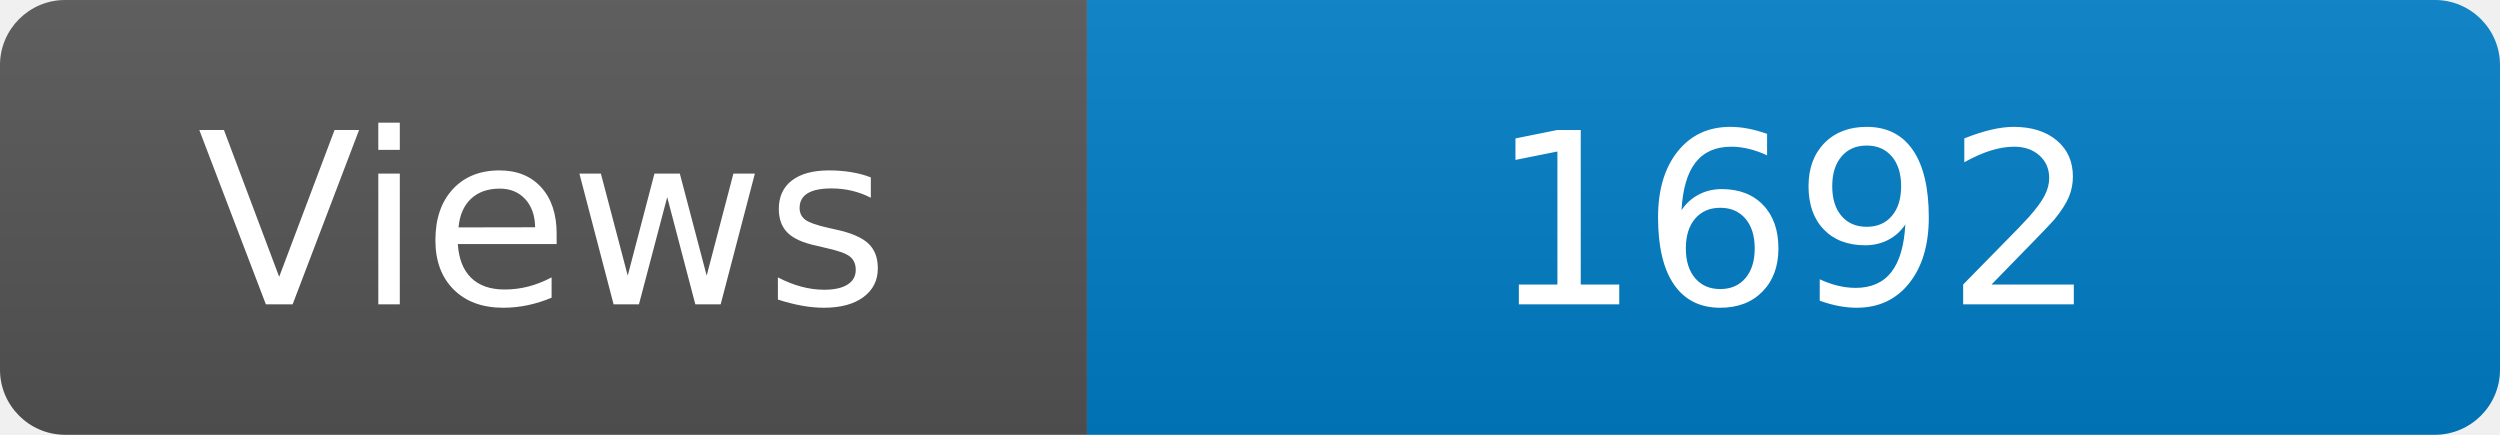
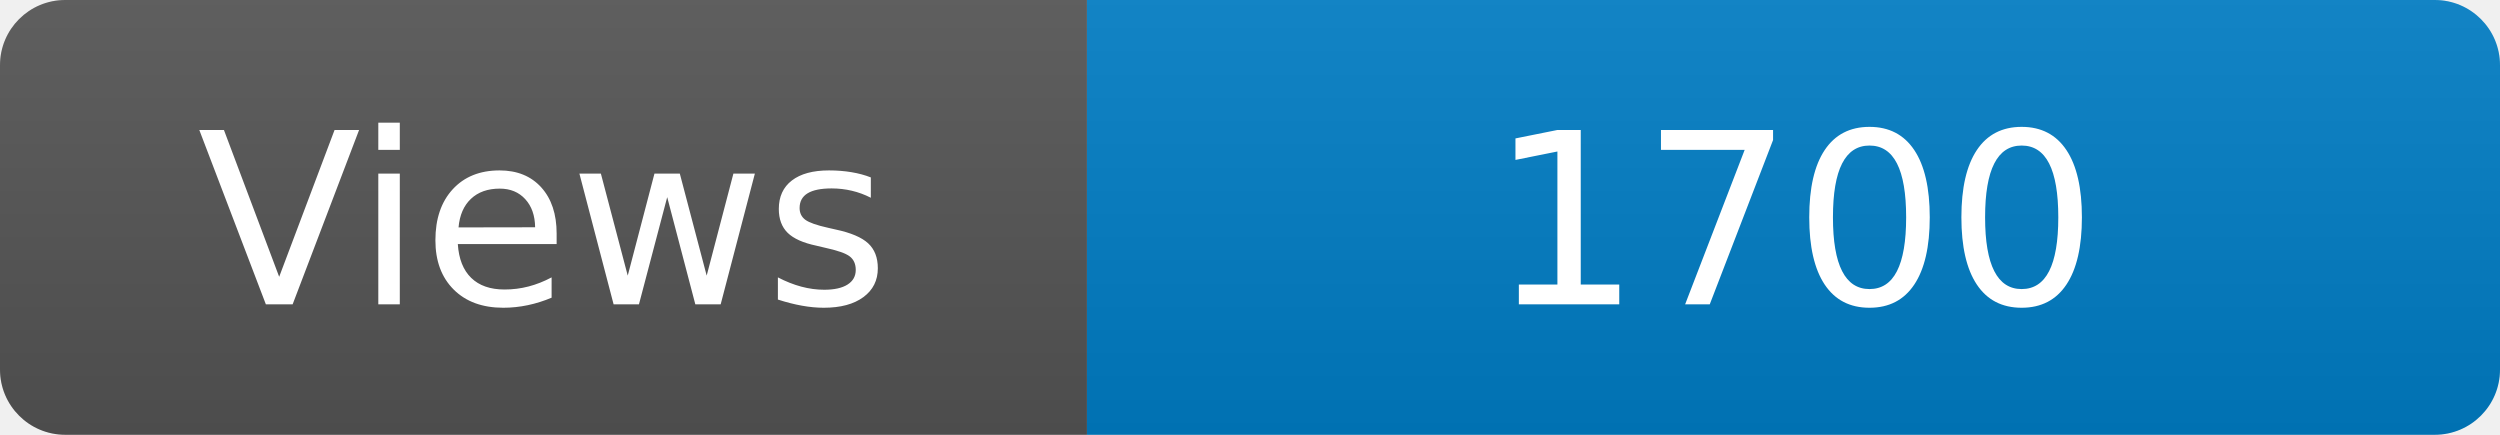
<svg xmlns="http://www.w3.org/2000/svg" width="115" height="20" role="img" aria-label="Maintained?: yes">
  <linearGradient id="s" x2="0" y2="100%">
    <stop offset="0" stop-color="#bbb" stop-opacity=".1" />
    <stop offset="1" stop-opacity=".1" />
  </linearGradient>
  <clipPath id="r">
    <rect width="115" height="20" rx="3" fill="#fff" />
  </clipPath>
  <g clip-path="url(#r)">
    <rect width="50" height="20" fill="#555" />
    <rect x="50" width="160" height="20" fill="#007ec6" />
    <rect width="115" height="20" fill="url(#s)" />
  </g>
  <g fill="#fff" text-anchor="middle" font-family="Verdana,Geneva,DejaVu Sans,sans-serif" font-size="110">
    <text x="250" y="140" transform="scale(.1)" fill="#fff">Views</text>
-     <text x="825" y="140" transform="scale(.1)" fill="#fff">1692</text>
+     <text x="825" y="140" transform="scale(.1)" fill="#fff">1700</text>
  </g>
</svg>
